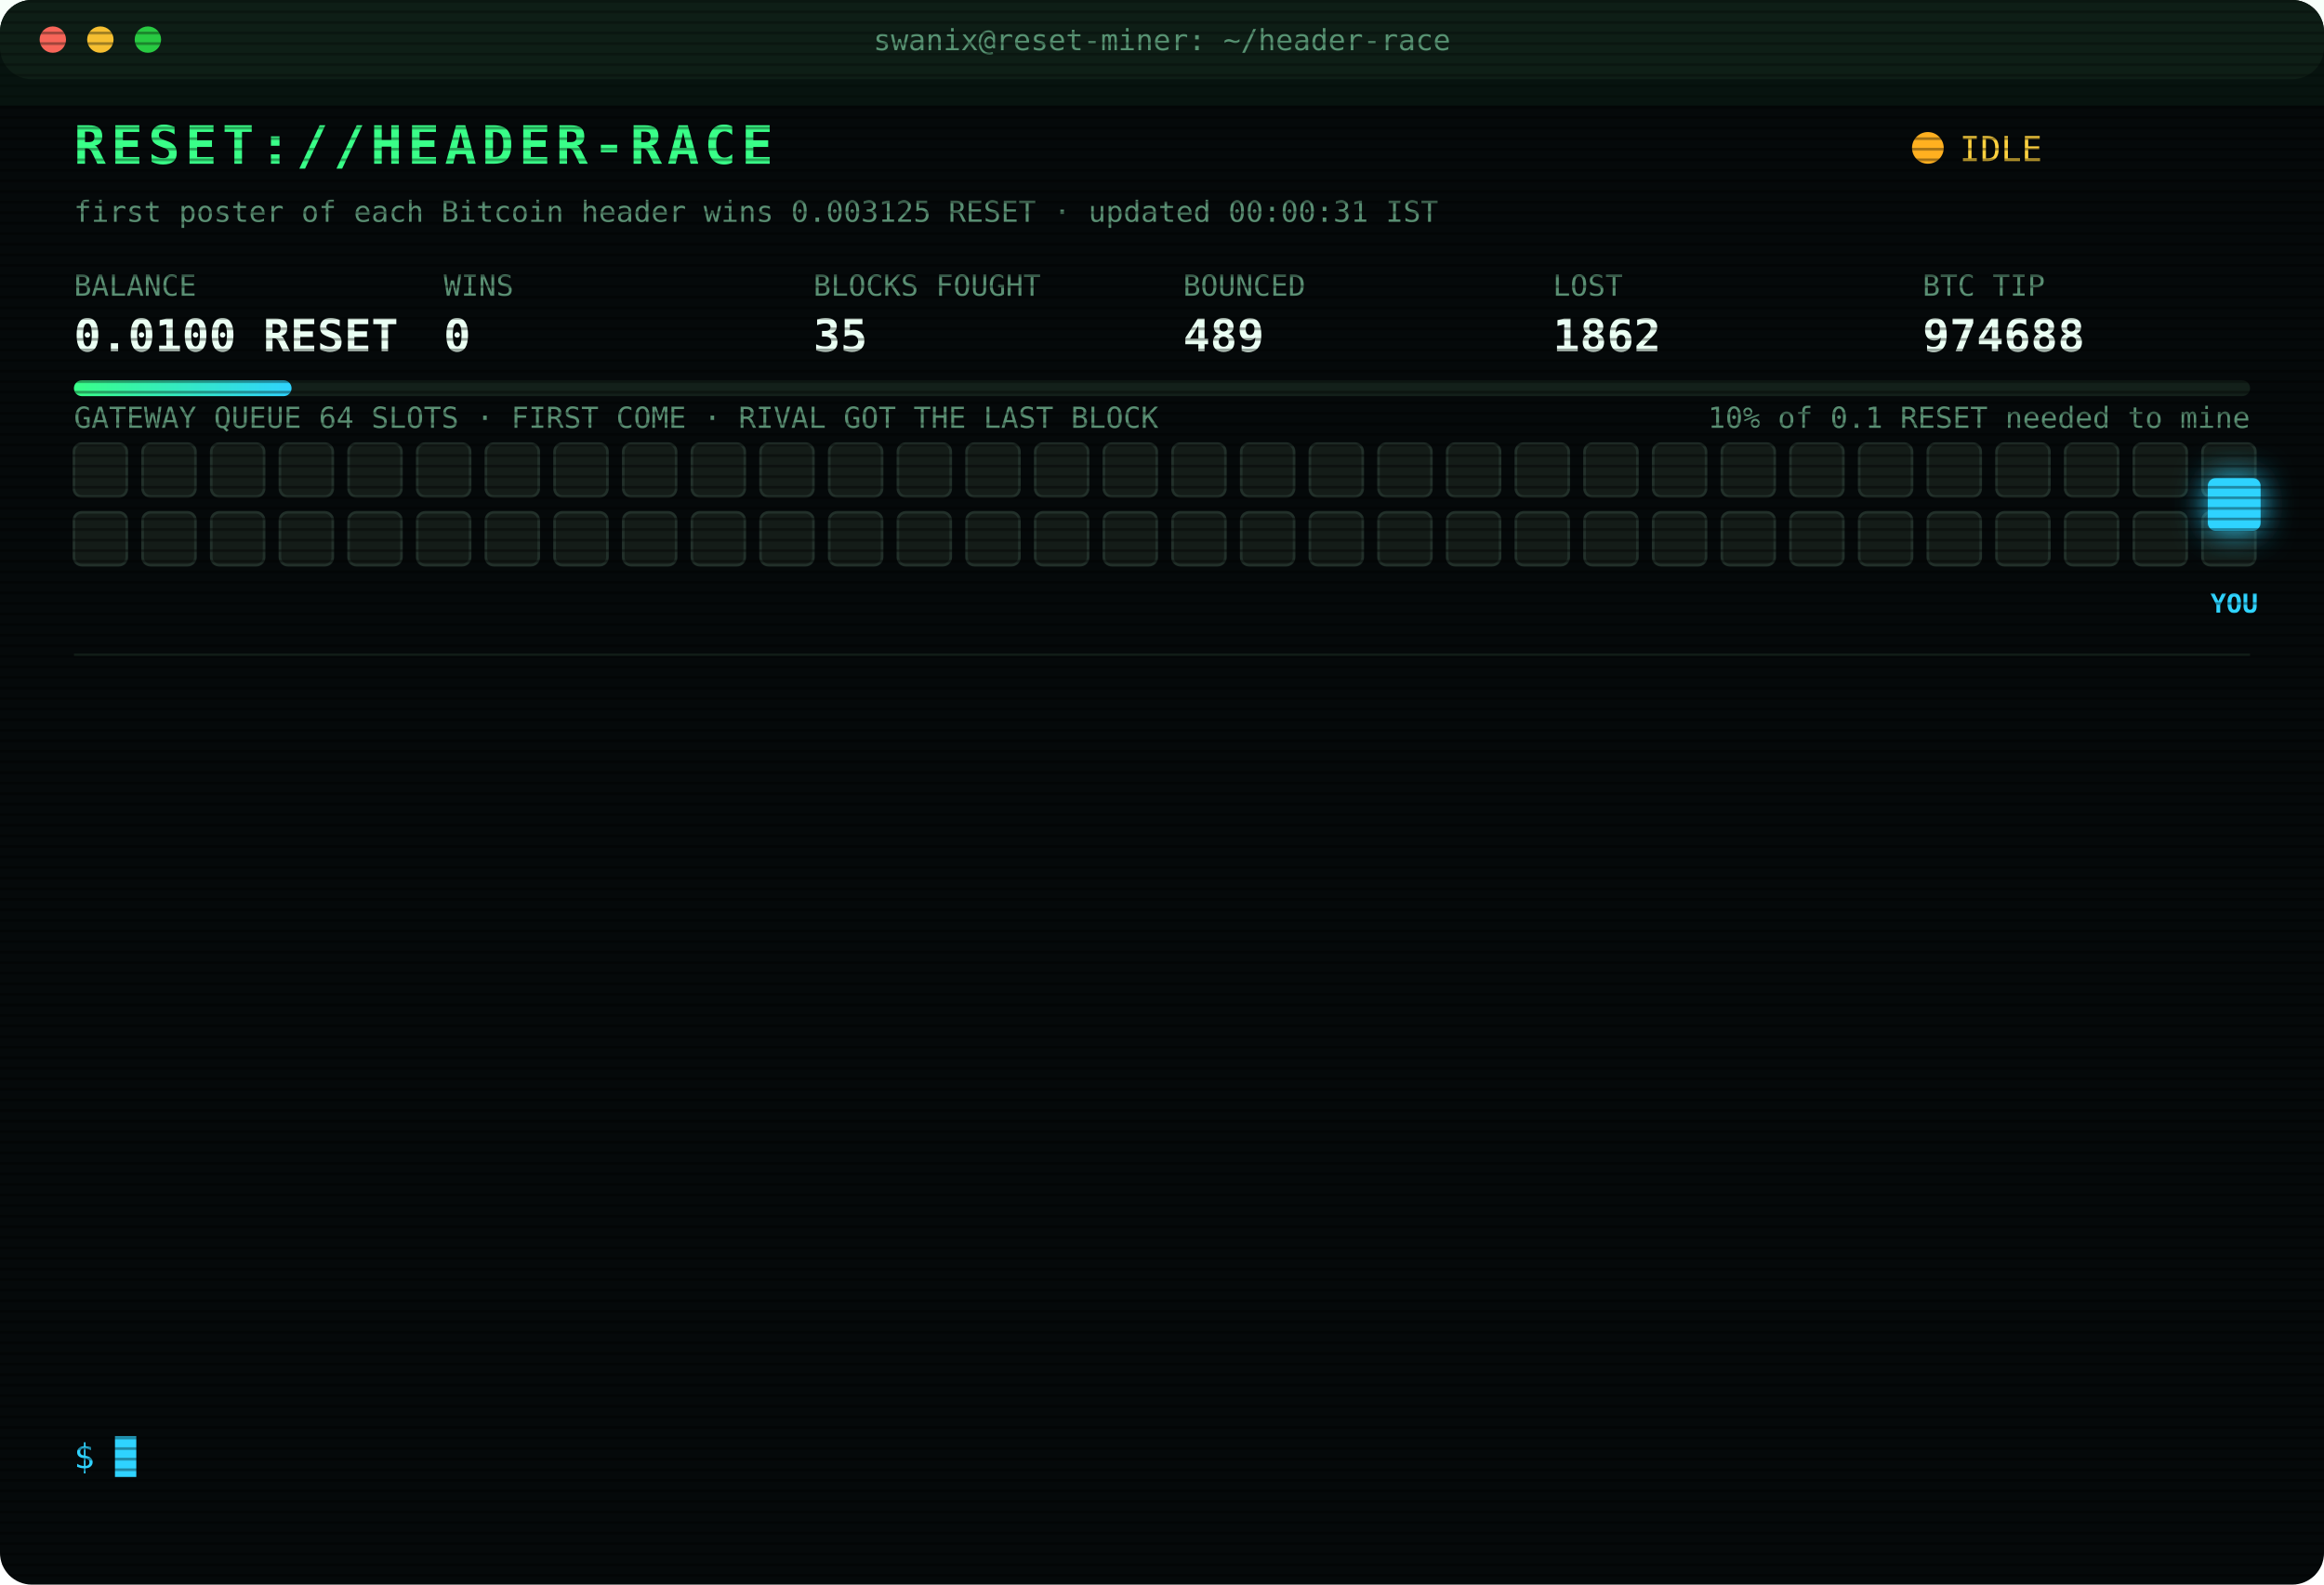
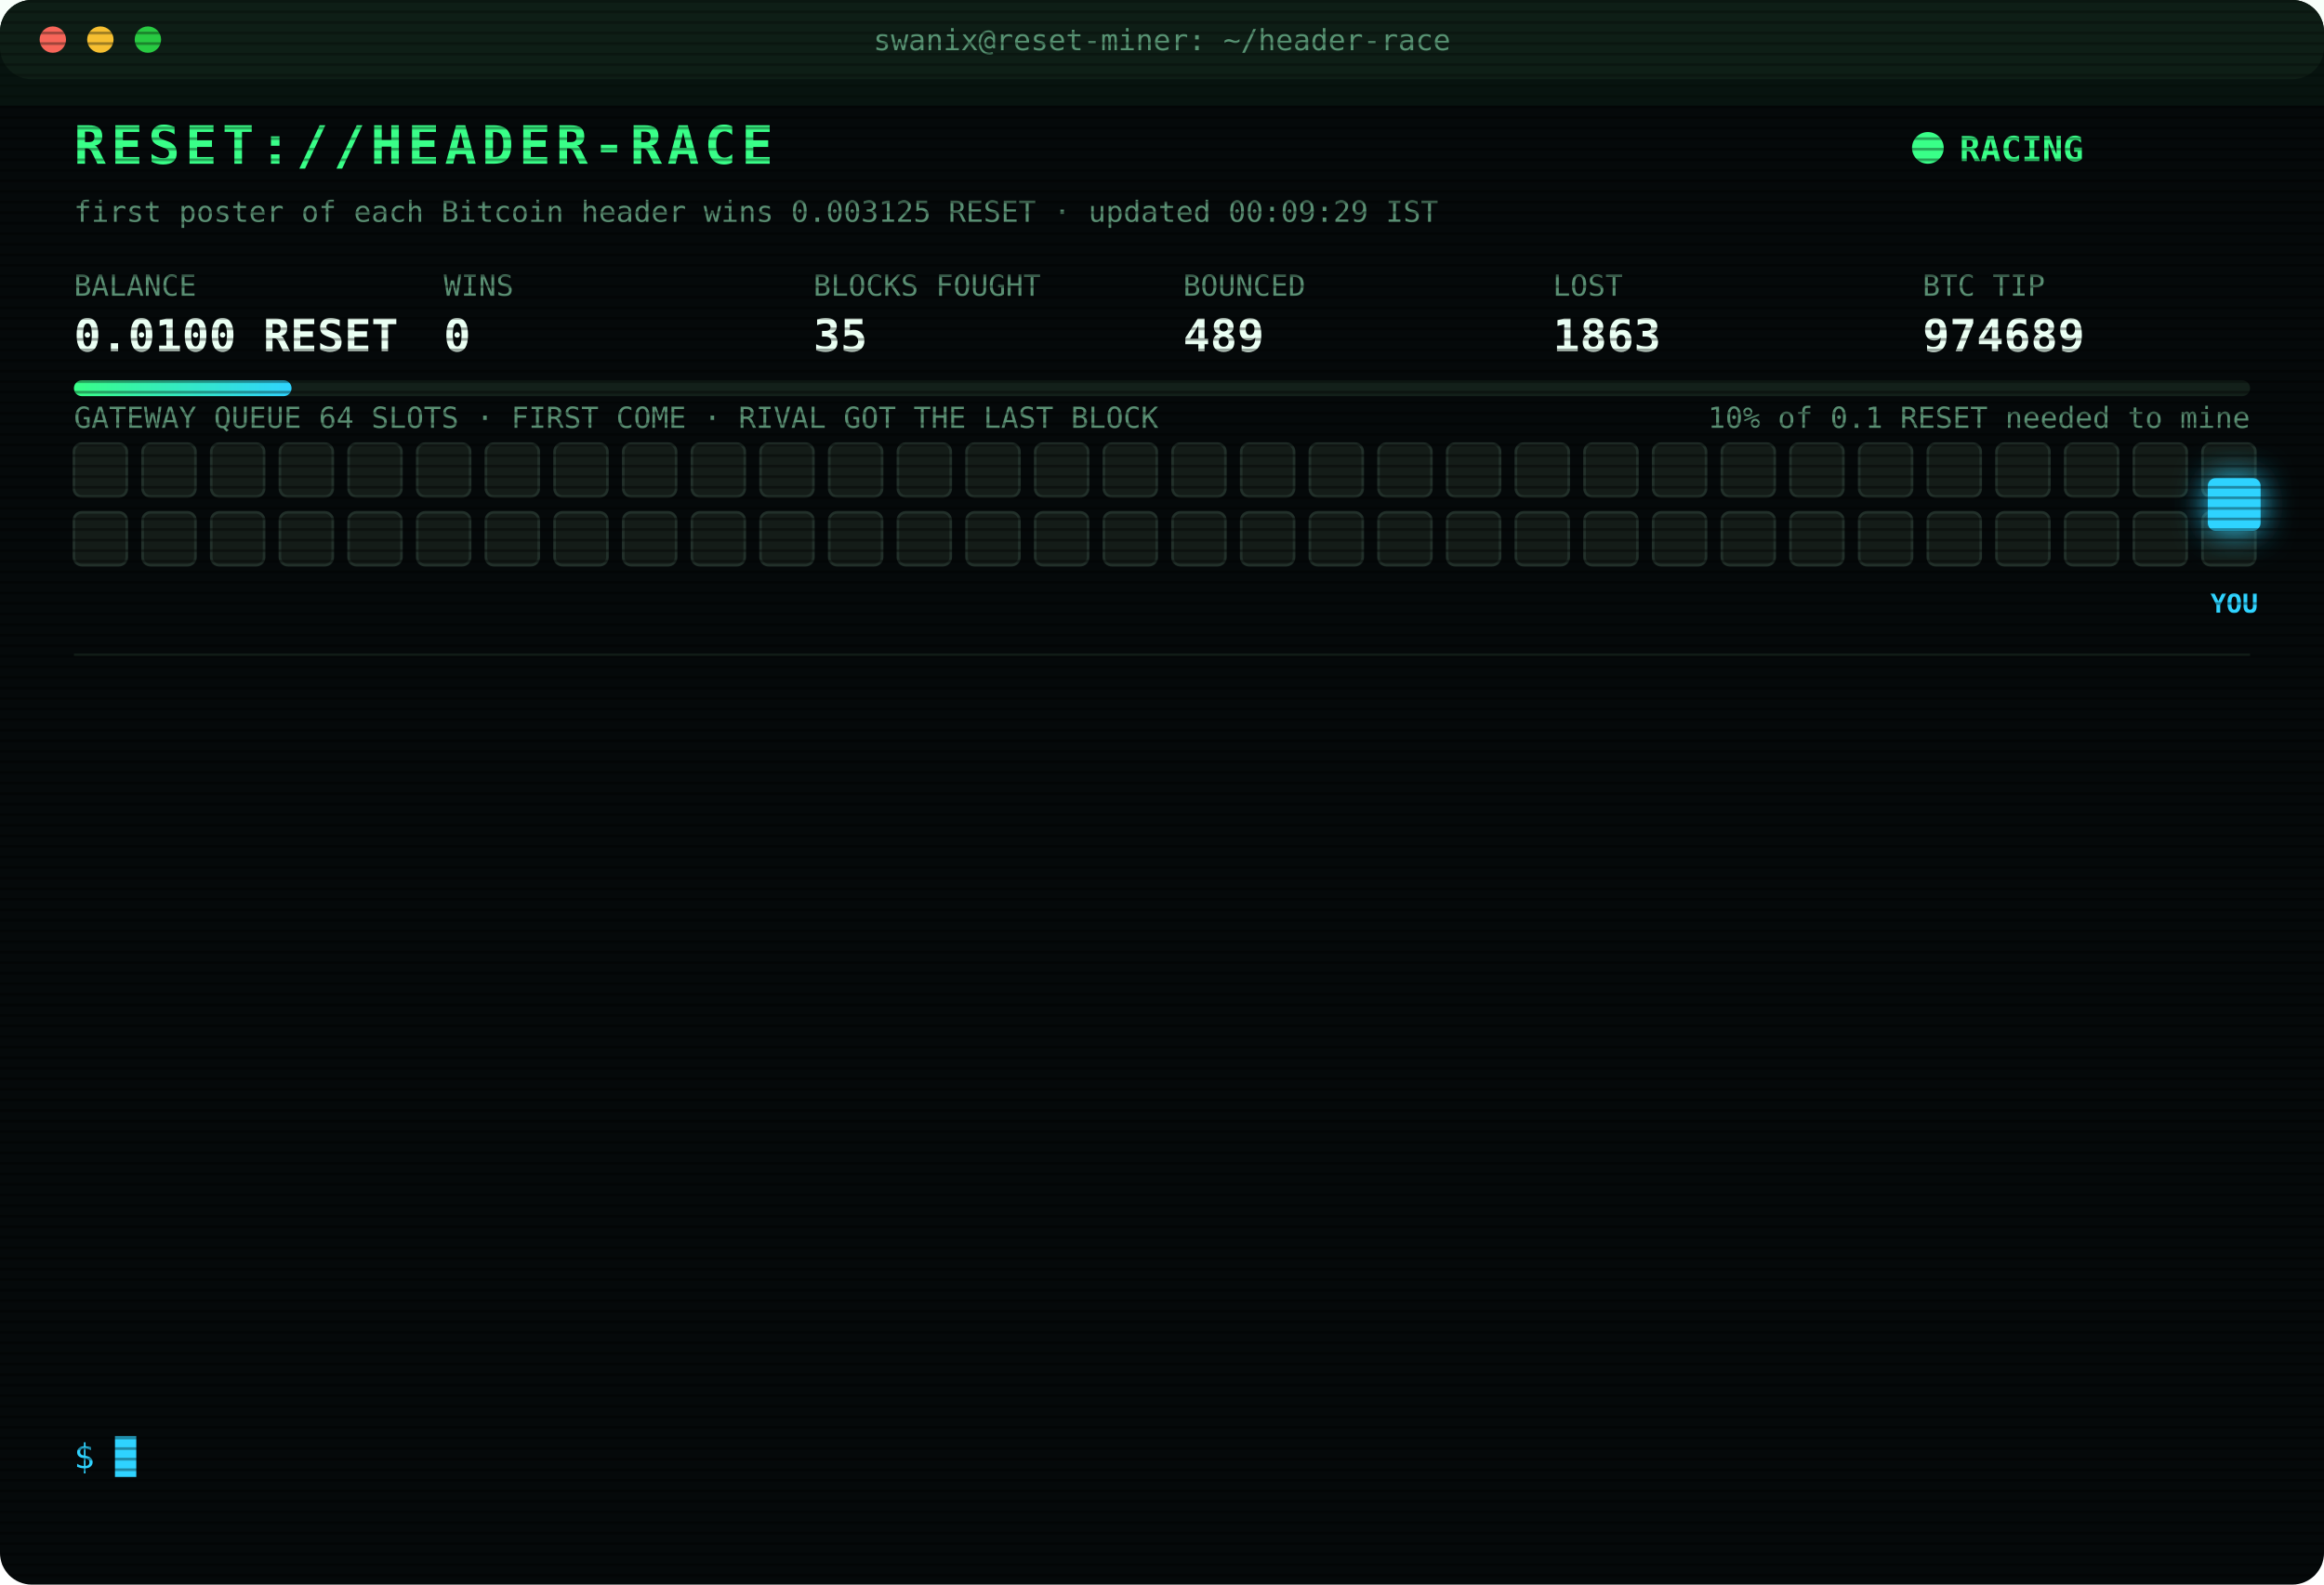
<svg xmlns="http://www.w3.org/2000/svg" width="880" height="600" viewBox="0 0 880 600" font-family="ui-monospace,SFMono-Regular,Menlo,Consolas,monospace">
  <style>
text{font-size:13px;fill:#7CFFB2}
.title{font-size:20px;font-weight:700;fill:#39FF88;letter-spacing:2px;animation:glitch 3s infinite steps(1)}
.sub{fill:#2fd3ff}.k{fill:#5a8f73;font-size:11px}.v{font-size:17px;font-weight:700;fill:#eafff3}
.ts{fill:#3f6b56}.boot{fill:#2fd3ff}.dim{fill:#5a8f73}.bad{fill:#ff4d6d}.warn{fill:#ffd23f}.mag{fill:#ff5cf0}.win{fill:#39FF88;font-weight:700}
.tag{font-size:10px;fill:#2fd3ff;font-weight:700}
.rival{fill:#26332c;stroke:#3c5a49;animation:jam 1.2s infinite alternate}
.idle{fill:#141c18;stroke:#22302a;animation:breathe 4s infinite}
.me{fill:#2fd3ff;filter:drop-shadow(0 0 6px #2fd3ff)}
.hover{animation:nudge 1.1s infinite ease-in-out}.bounce{animation:kick 1.4s infinite}
.ln{opacity:0;animation:in .4s forwards}
.cur{animation:blink 1s infinite steps(1)}
.scan{animation:scan 6s infinite linear}
.led{animation:blink 1.4s infinite}
@keyframes in{from{opacity:0;transform:translateX(-6px)}to{opacity:1;transform:none}}
@keyframes blink{50%{opacity:0}}
@keyframes jam{to{fill:#33463b}}
@keyframes breathe{50%{opacity:.4}}
@keyframes nudge{50%{transform:translateX(-10px)}}
@keyframes kick{0%,100%{transform:none}30%{transform:translateX(-14px)}55%{transform:translateX(10px) translateY(-6px)}}
@keyframes glitch{0%,92%{transform:none}93%{transform:translateX(2px);fill:#ff4d6d}95%{transform:translateX(-2px);fill:#2fd3ff}97%{transform:none}}
@keyframes scan{from{transform:translateY(-40px)}to{transform:translateY(600px)}}
</style>
  <defs>
    <pattern id="sl" width="4" height="4" patternUnits="userSpaceOnUse">
      <rect width="4" height="1" fill="#000" opacity=".35" />
    </pattern>
    <linearGradient id="bar">
      <stop offset="0" stop-color="#39FF88" />
      <stop offset="1" stop-color="#2fd3ff" />
    </linearGradient>
  </defs>
  <rect width="880" height="600" rx="12" fill="#05090a" />
  <rect width="880" height="30" rx="12" fill="#0d1512" />
  <circle cx="20" cy="15" r="5" fill="#ff5f57" />
  <circle cx="38" cy="15" r="5" fill="#febc2e" />
  <circle cx="56" cy="15" r="5" fill="#28c840" />
  <text x="440" y="19" text-anchor="middle" class="k">swanix@reset-miner: ~/header-race</text>
  <text x="28" y="62" class="title">RESET://HEADER-RACE</text>
-   <circle class="led" cx="730" cy="56" r="6" fill="#ffb020" />
-   <text x="742" y="61" class="warn">IDLE</text>
-   <text x="28" y="84" class="k">first poster of each Bitcoin header wins 0.003125 RESET · updated 00:00:31 IST</text>
+   <circle class="led" cx="730" cy="56" r="6" fill="#39FF88" />
+   <text x="742" y="61" class="win">RACING</text>
+   <text x="28" y="84" class="k">first poster of each Bitcoin header wins 0.003125 RESET · updated 00:09:29 IST</text>
  <text x="28" y="112" class="k">BALANCE</text>
  <text x="28" y="133" class="v">0.0100 RESET</text>
  <text x="168" y="112" class="k">WINS</text>
  <text x="168" y="133" class="v">0</text>
  <text x="308" y="112" class="k">BLOCKS FOUGHT</text>
  <text x="308" y="133" class="v">35</text>
  <text x="448" y="112" class="k">BOUNCED</text>
  <text x="448" y="133" class="v">489</text>
  <text x="588" y="112" class="k">LOST</text>
-   <text x="588" y="133" class="v">1862</text>
+   <text x="588" y="133" class="v">1863</text>
  <text x="728" y="112" class="k">BTC TIP</text>
-   <text x="728" y="133" class="v">974688</text>
+   <text x="728" y="133" class="v">974689</text>
  <rect x="28" y="144" width="824" height="6" rx="3" fill="#13201a" />
  <rect x="28" y="144" width="82.4" height="6" rx="3" fill="url(#bar)" />
  <text x="852" y="162" text-anchor="end" class="k">10% of 0.1 RESET needed to mine</text>
  <text x="28" y="162" class="k">GATEWAY QUEUE 64 SLOTS · FIRST COME · RIVAL GOT THE LAST BLOCK</text>
  <rect class="idle" x="28" y="168" width="20" height="20" rx="3" style="animation-delay:0.00s" />
  <rect class="idle" x="54" y="168" width="20" height="20" rx="3" style="animation-delay:0.05s" />
  <rect class="idle" x="80" y="168" width="20" height="20" rx="3" style="animation-delay:0.10s" />
  <rect class="idle" x="106" y="168" width="20" height="20" rx="3" style="animation-delay:0.15s" />
  <rect class="idle" x="132" y="168" width="20" height="20" rx="3" style="animation-delay:0.20s" />
  <rect class="idle" x="158" y="168" width="20" height="20" rx="3" style="animation-delay:0.25s" />
  <rect class="idle" x="184" y="168" width="20" height="20" rx="3" style="animation-delay:0.30s" />
  <rect class="idle" x="210" y="168" width="20" height="20" rx="3" style="animation-delay:0.35s" />
  <rect class="idle" x="236" y="168" width="20" height="20" rx="3" style="animation-delay:0.40s" />
  <rect class="idle" x="262" y="168" width="20" height="20" rx="3" style="animation-delay:0.45s" />
  <rect class="idle" x="288" y="168" width="20" height="20" rx="3" style="animation-delay:0.50s" />
  <rect class="idle" x="314" y="168" width="20" height="20" rx="3" style="animation-delay:0.55s" />
  <rect class="idle" x="340" y="168" width="20" height="20" rx="3" style="animation-delay:0.60s" />
  <rect class="idle" x="366" y="168" width="20" height="20" rx="3" style="animation-delay:0.65s" />
  <rect class="idle" x="392" y="168" width="20" height="20" rx="3" style="animation-delay:0.70s" />
  <rect class="idle" x="418" y="168" width="20" height="20" rx="3" style="animation-delay:0.75s" />
  <rect class="idle" x="444" y="168" width="20" height="20" rx="3" style="animation-delay:0.80s" />
  <rect class="idle" x="470" y="168" width="20" height="20" rx="3" style="animation-delay:0.85s" />
  <rect class="idle" x="496" y="168" width="20" height="20" rx="3" style="animation-delay:0.90s" />
  <rect class="idle" x="522" y="168" width="20" height="20" rx="3" style="animation-delay:0.95s" />
  <rect class="idle" x="548" y="168" width="20" height="20" rx="3" style="animation-delay:1.00s" />
  <rect class="idle" x="574" y="168" width="20" height="20" rx="3" style="animation-delay:1.05s" />
  <rect class="idle" x="600" y="168" width="20" height="20" rx="3" style="animation-delay:1.10s" />
  <rect class="idle" x="626" y="168" width="20" height="20" rx="3" style="animation-delay:1.15s" />
  <rect class="idle" x="652" y="168" width="20" height="20" rx="3" style="animation-delay:1.20s" />
  <rect class="idle" x="678" y="168" width="20" height="20" rx="3" style="animation-delay:1.25s" />
  <rect class="idle" x="704" y="168" width="20" height="20" rx="3" style="animation-delay:1.30s" />
  <rect class="idle" x="730" y="168" width="20" height="20" rx="3" style="animation-delay:1.35s" />
  <rect class="idle" x="756" y="168" width="20" height="20" rx="3" style="animation-delay:1.40s" />
  <rect class="idle" x="782" y="168" width="20" height="20" rx="3" style="animation-delay:1.45s" />
  <rect class="idle" x="808" y="168" width="20" height="20" rx="3" style="animation-delay:1.50s" />
  <rect class="idle" x="834" y="168" width="20" height="20" rx="3" style="animation-delay:1.55s" />
  <rect class="idle" x="28" y="194" width="20" height="20" rx="3" style="animation-delay:1.60s" />
  <rect class="idle" x="54" y="194" width="20" height="20" rx="3" style="animation-delay:1.65s" />
  <rect class="idle" x="80" y="194" width="20" height="20" rx="3" style="animation-delay:1.70s" />
  <rect class="idle" x="106" y="194" width="20" height="20" rx="3" style="animation-delay:1.75s" />
  <rect class="idle" x="132" y="194" width="20" height="20" rx="3" style="animation-delay:1.80s" />
  <rect class="idle" x="158" y="194" width="20" height="20" rx="3" style="animation-delay:1.85s" />
  <rect class="idle" x="184" y="194" width="20" height="20" rx="3" style="animation-delay:1.90s" />
  <rect class="idle" x="210" y="194" width="20" height="20" rx="3" style="animation-delay:1.95s" />
  <rect class="idle" x="236" y="194" width="20" height="20" rx="3" style="animation-delay:2.00s" />
  <rect class="idle" x="262" y="194" width="20" height="20" rx="3" style="animation-delay:2.05s" />
  <rect class="idle" x="288" y="194" width="20" height="20" rx="3" style="animation-delay:2.10s" />
  <rect class="idle" x="314" y="194" width="20" height="20" rx="3" style="animation-delay:2.15s" />
  <rect class="idle" x="340" y="194" width="20" height="20" rx="3" style="animation-delay:2.20s" />
  <rect class="idle" x="366" y="194" width="20" height="20" rx="3" style="animation-delay:2.25s" />
  <rect class="idle" x="392" y="194" width="20" height="20" rx="3" style="animation-delay:2.30s" />
  <rect class="idle" x="418" y="194" width="20" height="20" rx="3" style="animation-delay:2.35s" />
  <rect class="idle" x="444" y="194" width="20" height="20" rx="3" style="animation-delay:2.40s" />
  <rect class="idle" x="470" y="194" width="20" height="20" rx="3" style="animation-delay:2.45s" />
  <rect class="idle" x="496" y="194" width="20" height="20" rx="3" style="animation-delay:2.50s" />
  <rect class="idle" x="522" y="194" width="20" height="20" rx="3" style="animation-delay:2.55s" />
  <rect class="idle" x="548" y="194" width="20" height="20" rx="3" style="animation-delay:2.60s" />
  <rect class="idle" x="574" y="194" width="20" height="20" rx="3" style="animation-delay:2.65s" />
  <rect class="idle" x="600" y="194" width="20" height="20" rx="3" style="animation-delay:2.70s" />
  <rect class="idle" x="626" y="194" width="20" height="20" rx="3" style="animation-delay:2.75s" />
  <rect class="idle" x="652" y="194" width="20" height="20" rx="3" style="animation-delay:2.80s" />
  <rect class="idle" x="678" y="194" width="20" height="20" rx="3" style="animation-delay:2.85s" />
  <rect class="idle" x="704" y="194" width="20" height="20" rx="3" style="animation-delay:2.90s" />
  <rect class="idle" x="730" y="194" width="20" height="20" rx="3" style="animation-delay:2.95s" />
  <rect class="idle" x="756" y="194" width="20" height="20" rx="3" style="animation-delay:3.00s" />
  <rect class="idle" x="782" y="194" width="20" height="20" rx="3" style="animation-delay:3.05s" />
  <rect class="idle" x="808" y="194" width="20" height="20" rx="3" style="animation-delay:3.10s" />
  <rect class="idle" x="834" y="194" width="20" height="20" rx="3" style="animation-delay:3.15s" />
  <g class="hover">
    <rect class="me" x="836" y="181" width="20" height="20" rx="3" />
    <text class="tag" x="846" y="232" text-anchor="middle">YOU</text>
  </g>
  <line x1="28" x2="852" y1="248" y2="248" stroke="#13201a" />
  <g class="ln" style="animation-delay:0.40s">
-     <text x="28" y="270" class="ts">20:24:59</text>
-     <text x="104" y="270" class="bad">[LOST] #974677 taken by a rival miner</text>
+     <text x="28" y="270" class="ts">20:43:48</text>
+     <text x="104" y="270" class="bad">[LOST] #974678 taken by a rival miner</text>
  </g>
  <g class="ln" style="animation-delay:0.65s">
-     <text x="28" y="292" class="ts">20:43:48</text>
-     <text x="104" y="292" class="bad">[LOST] #974678 taken by a rival miner</text>
+     <text x="28" y="292" class="ts">20:44:00</text>
+     <text x="104" y="292" class="bad">[LOST] #974679 taken by a rival miner</text>
  </g>
  <g class="ln" style="animation-delay:0.90s">
-     <text x="28" y="314" class="ts">20:44:00</text>
-     <text x="104" y="314" class="bad">[LOST] #974679 taken by a rival miner</text>
+     <text x="28" y="314" class="ts">21:05:35</text>
+     <text x="104" y="314" class="bad">[LOST] #974681 taken by a rival miner</text>
  </g>
  <g class="ln" style="animation-delay:1.15s">
-     <text x="28" y="336" class="ts">21:05:35</text>
-     <text x="104" y="336" class="bad">[LOST] #974681 taken by a rival miner</text>
+     <text x="28" y="336" class="ts">21:25:13</text>
+     <text x="104" y="336" class="bad">[LOST] #974682 taken by a rival miner</text>
  </g>
  <g class="ln" style="animation-delay:1.40s">
-     <text x="28" y="358" class="ts">21:25:13</text>
-     <text x="104" y="358" class="bad">[LOST] #974682 taken by a rival miner</text>
+     <text x="28" y="358" class="ts">21:41:37</text>
+     <text x="104" y="358" class="bad">[LOST] #974683 taken by a rival miner</text>
  </g>
  <g class="ln" style="animation-delay:1.65s">
-     <text x="28" y="380" class="ts">21:41:37</text>
-     <text x="104" y="380" class="bad">[LOST] #974683 taken by a rival miner</text>
+     <text x="28" y="380" class="ts">21:56:22</text>
+     <text x="104" y="380" class="bad">[LOST] #974684 taken by a rival miner</text>
  </g>
  <g class="ln" style="animation-delay:1.90s">
-     <text x="28" y="402" class="ts">21:56:22</text>
-     <text x="104" y="402" class="bad">[LOST] #974684 taken by a rival miner</text>
+     <text x="28" y="402" class="ts">22:04:44</text>
+     <text x="104" y="402" class="bad">[LOST] #974685 taken by a rival miner</text>
  </g>
  <g class="ln" style="animation-delay:2.15s">
-     <text x="28" y="424" class="ts">22:04:44</text>
-     <text x="104" y="424" class="bad">[LOST] #974685 taken by a rival miner</text>
+     <text x="28" y="424" class="ts">22:11:25</text>
+     <text x="104" y="424" class="bad">[LOST] #974686 taken by a rival miner</text>
  </g>
  <g class="ln" style="animation-delay:2.40s">
-     <text x="28" y="446" class="ts">22:11:25</text>
-     <text x="104" y="446" class="bad">[LOST] #974686 taken by a rival miner</text>
+     <text x="28" y="446" class="ts">22:37:44</text>
+     <text x="104" y="446" class="bad">[LOST] #974687 taken by a rival miner</text>
  </g>
  <g class="ln" style="animation-delay:2.65s">
-     <text x="28" y="468" class="ts">22:37:44</text>
-     <text x="104" y="468" class="bad">[LOST] #974687 taken by a rival miner</text>
+     <text x="28" y="468" class="ts">23:02:34</text>
+     <text x="104" y="468" class="bad">[LOST] #974688 taken by a rival miner</text>
  </g>
  <g class="ln" style="animation-delay:2.90s">
-     <text x="28" y="490" class="ts">23:02:34</text>
-     <text x="104" y="490" class="bad">[LOST] #974688 taken by a rival miner</text>
+     <text x="28" y="490" class="ts">23:10:45</text>
+     <text x="104" y="490" class="dim">[STINT END] calls 765 · wins 0</text>
  </g>
  <g class="ln" style="animation-delay:3.15s">
-     <text x="28" y="512" class="ts">23:10:45</text>
-     <text x="104" y="512" class="dim">[STINT END] calls 765 · wins 0</text>
+     <text x="28" y="512" class="ts">23:15:28</text>
+     <text x="104" y="512" class="boot">[BOOT] racer v3 online · 3 feeds · stint 340m</text>
  </g>
  <g class="ln" style="animation-delay:3.40s">
-     <text x="28" y="534" class="ts">23:15:28</text>
-     <text x="104" y="534" class="boot">[BOOT] racer v3 online · 3 feeds · stint 340m</text>
+     <text x="28" y="534" class="ts">00:09:29</text>
+     <text x="104" y="534" class="bad">[LOST] #974689 taken by a rival miner</text>
  </g>
  <text x="28" y="556" class="sub">$ <tspan class="cur">█</tspan>
  </text>
  <rect width="880" height="600" rx="12" fill="url(#sl)" pointer-events="none" />
  <rect class="scan" width="880" height="40" fill="#39FF88" opacity=".04" />
</svg>
